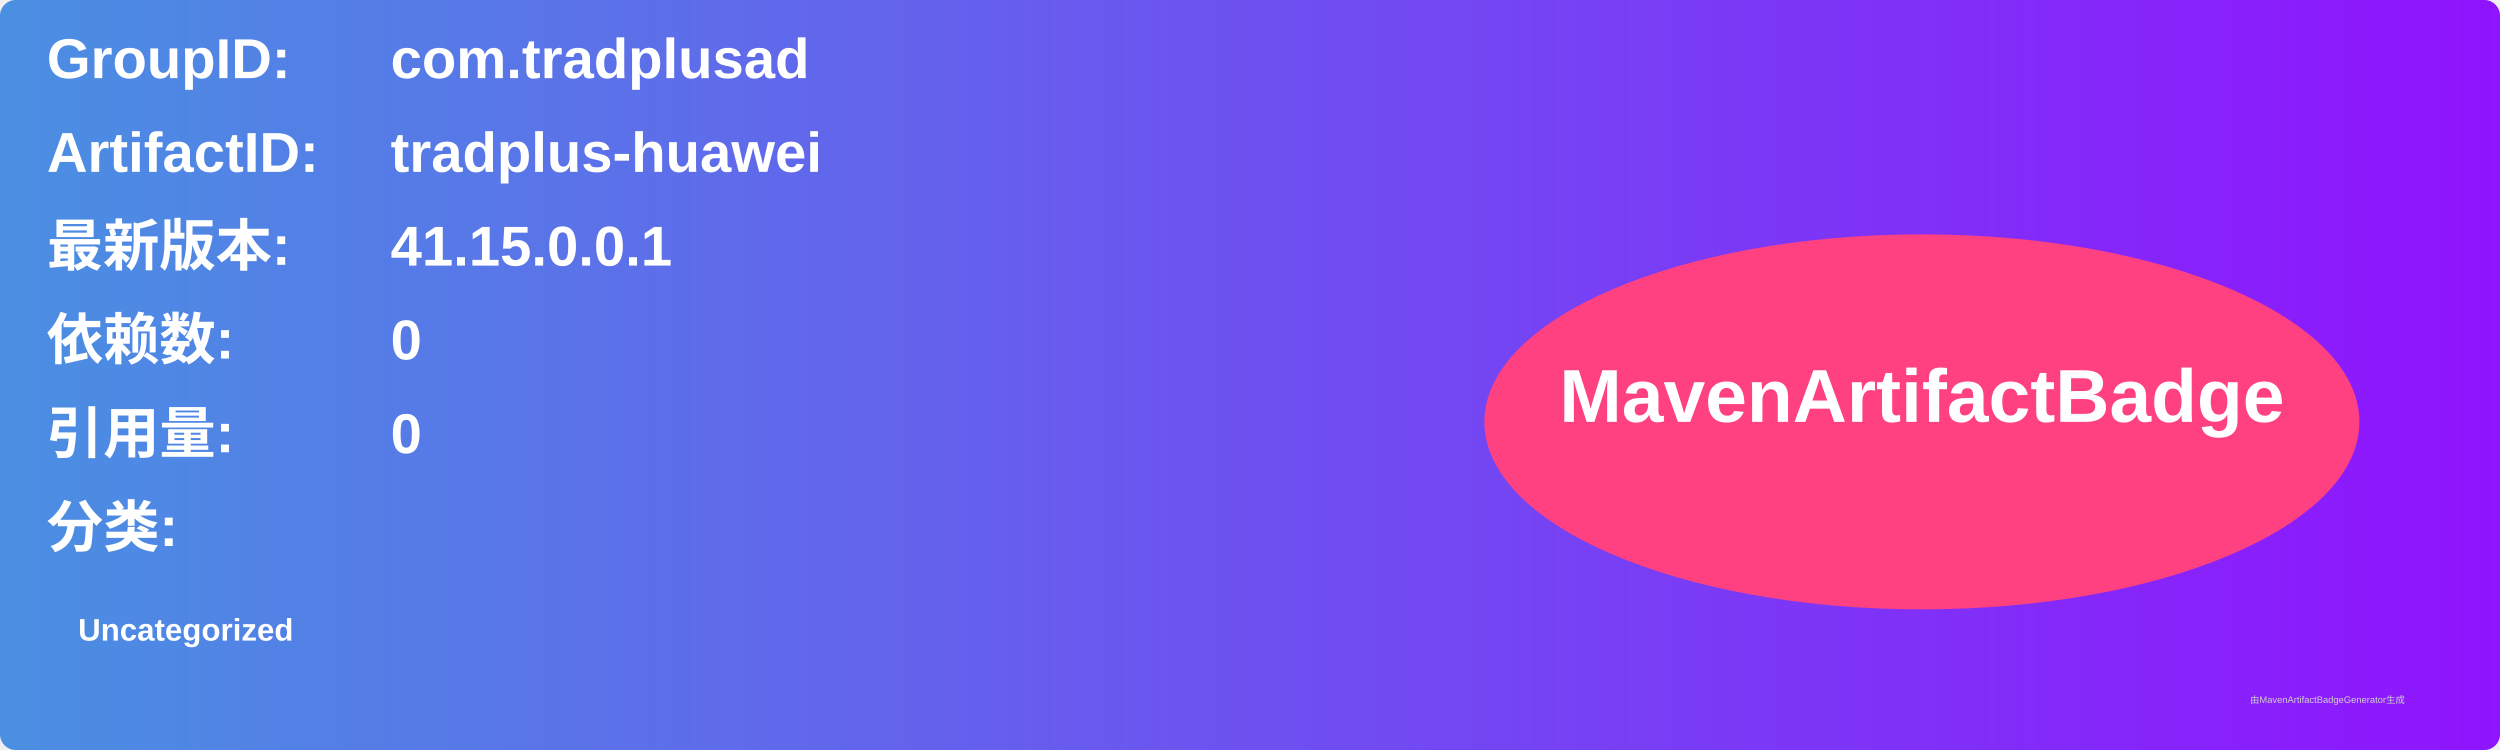
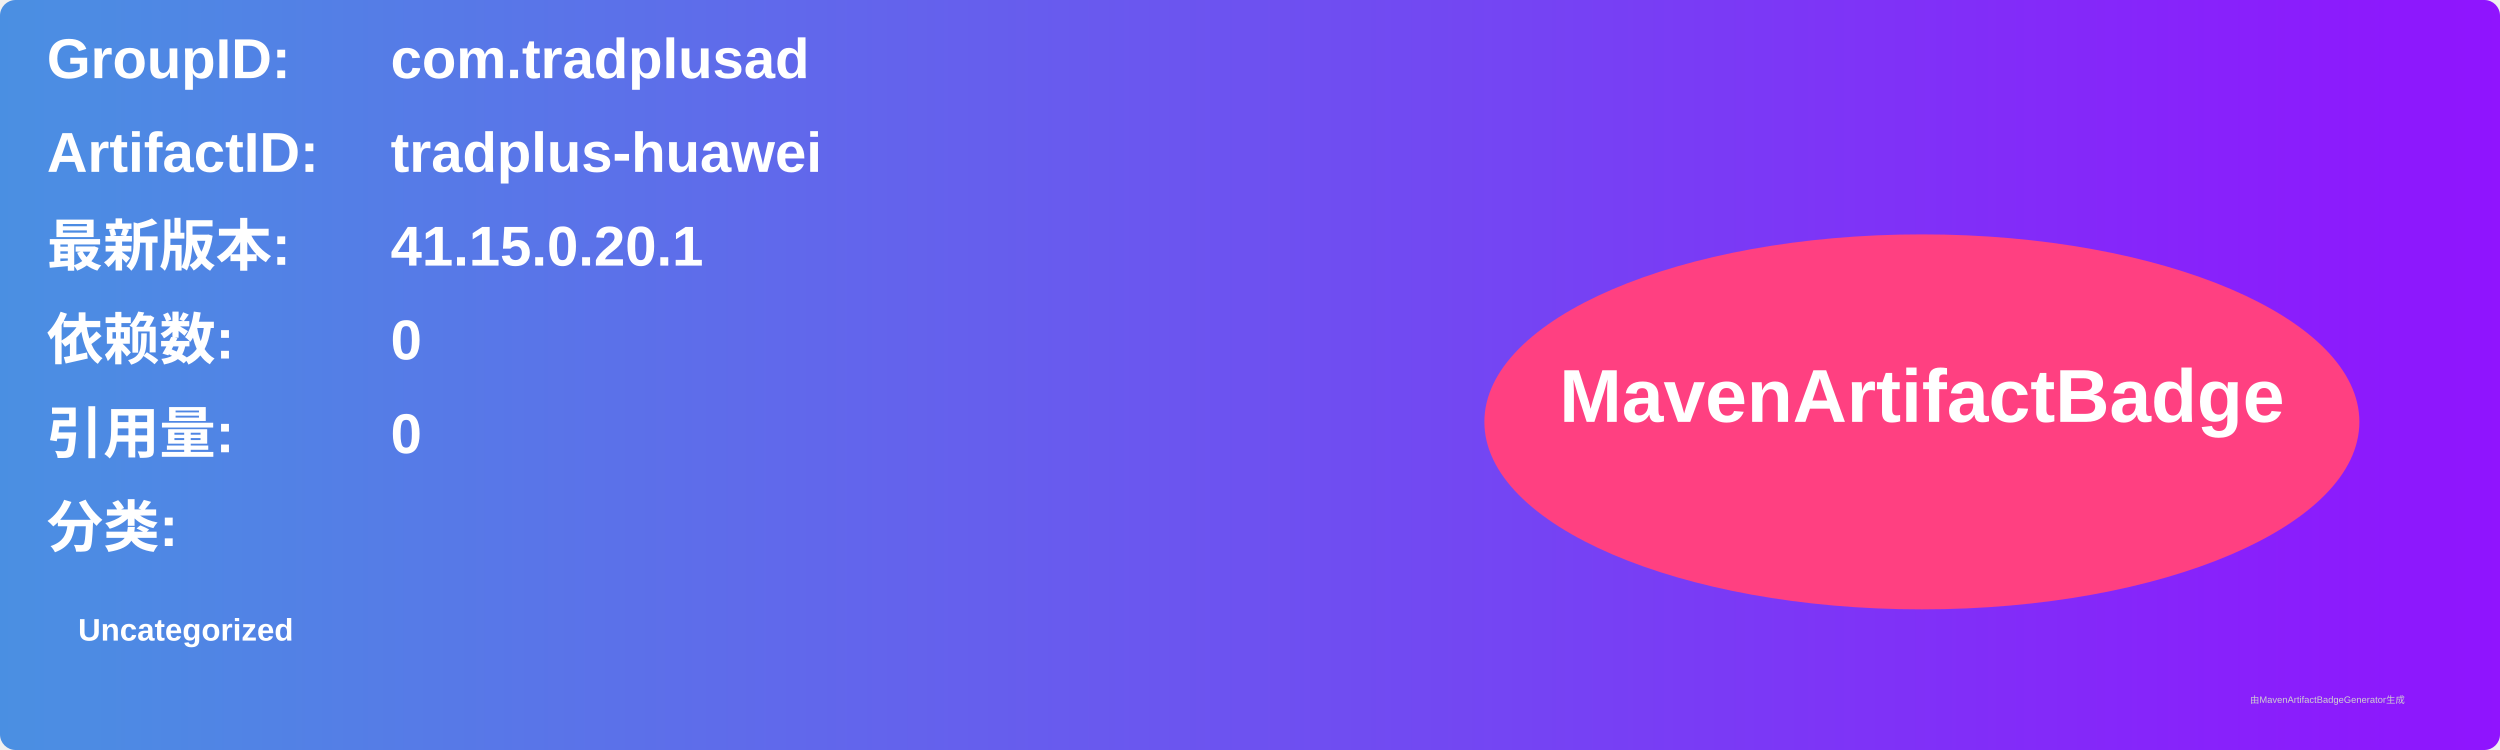
<svg xmlns="http://www.w3.org/2000/svg" width="800" height="240" viewBox="0 0 800 240">
  <linearGradient id="grad" x1="0%" y1="0%" x2="100%" y2="0%">
    <stop offset="0%" stop-color="#4a90e2" />
    <stop offset="100%" stop-color="#9013fe" />
  </linearGradient>
  <rect width="100%" height="100%" rx="5" ry="5" fill="url(#grad)" />
  <g transform="translate(15, 15)">
    <text x="0" y="10" font-family="Arial" font-size="18" fill="white" font-weight="bold" width="260">GroupID:</text>
    <text x="110" y="10" font-family="Arial" font-size="18" fill="white" font-weight="bold" width="460">com.tradplusad</text>
    <text x="0" y="40" font-family="Arial" font-size="18" fill="white" font-weight="bold" width="260">ArtifactID:</text>
    <text x="110" y="40" font-family="Arial" font-size="18" fill="white" font-weight="bold" width="460">tradplus-huawei</text>
    <text x="0" y="70" font-family="Arial" font-size="18" fill="white" font-weight="bold">最新版本:</text>
    <text x="110" y="70" font-family="Arial" font-size="18" fill="white" font-weight="bold">
-       <tspan font-weight="bold">41.15.0.0.1</tspan>
+       <tspan font-weight="bold">41.15.0.20.1</tspan>
    </text>
    <text x="0" y="100" font-family="Arial" font-size="18" fill="white" font-weight="bold">依赖数: </text>
    <text x="110" y="100" font-family="Arial" font-size="18" fill="white">
      <tspan font-weight="bold">0</tspan>
    </text>
    <text x="0" y="130" font-family="Arial" font-size="18" fill="white" font-weight="bold">引用量: </text>
    <text x="110" y="130" font-family="Arial" font-size="18" fill="white">
      <tspan font-weight="bold">0</tspan>
    </text>
    <text x="0" y="160" font-family="Arial" font-size="18" fill="white" font-weight="bold">分类:</text>
    <text x="10" y="190" font-family="Arial" font-size="10" fill="white">
      <tspan font-weight="bold">Uncategorized</tspan>
    </text>
    <ellipse cx="600" cy="120" rx="140" ry="60" fill="#ff4081" />
    <text x="600" y="120" text-anchor="middle" font-family="Arial" font-size="24" fill="white" font-weight="bold">MavenArtifactBadge</text>
  </g>
  <text x="720" y="225" font-family="Arial" font-size="3" fill="#d0d0d0">由MavenArtifactBadgeGenerator生成</text>
</svg>
